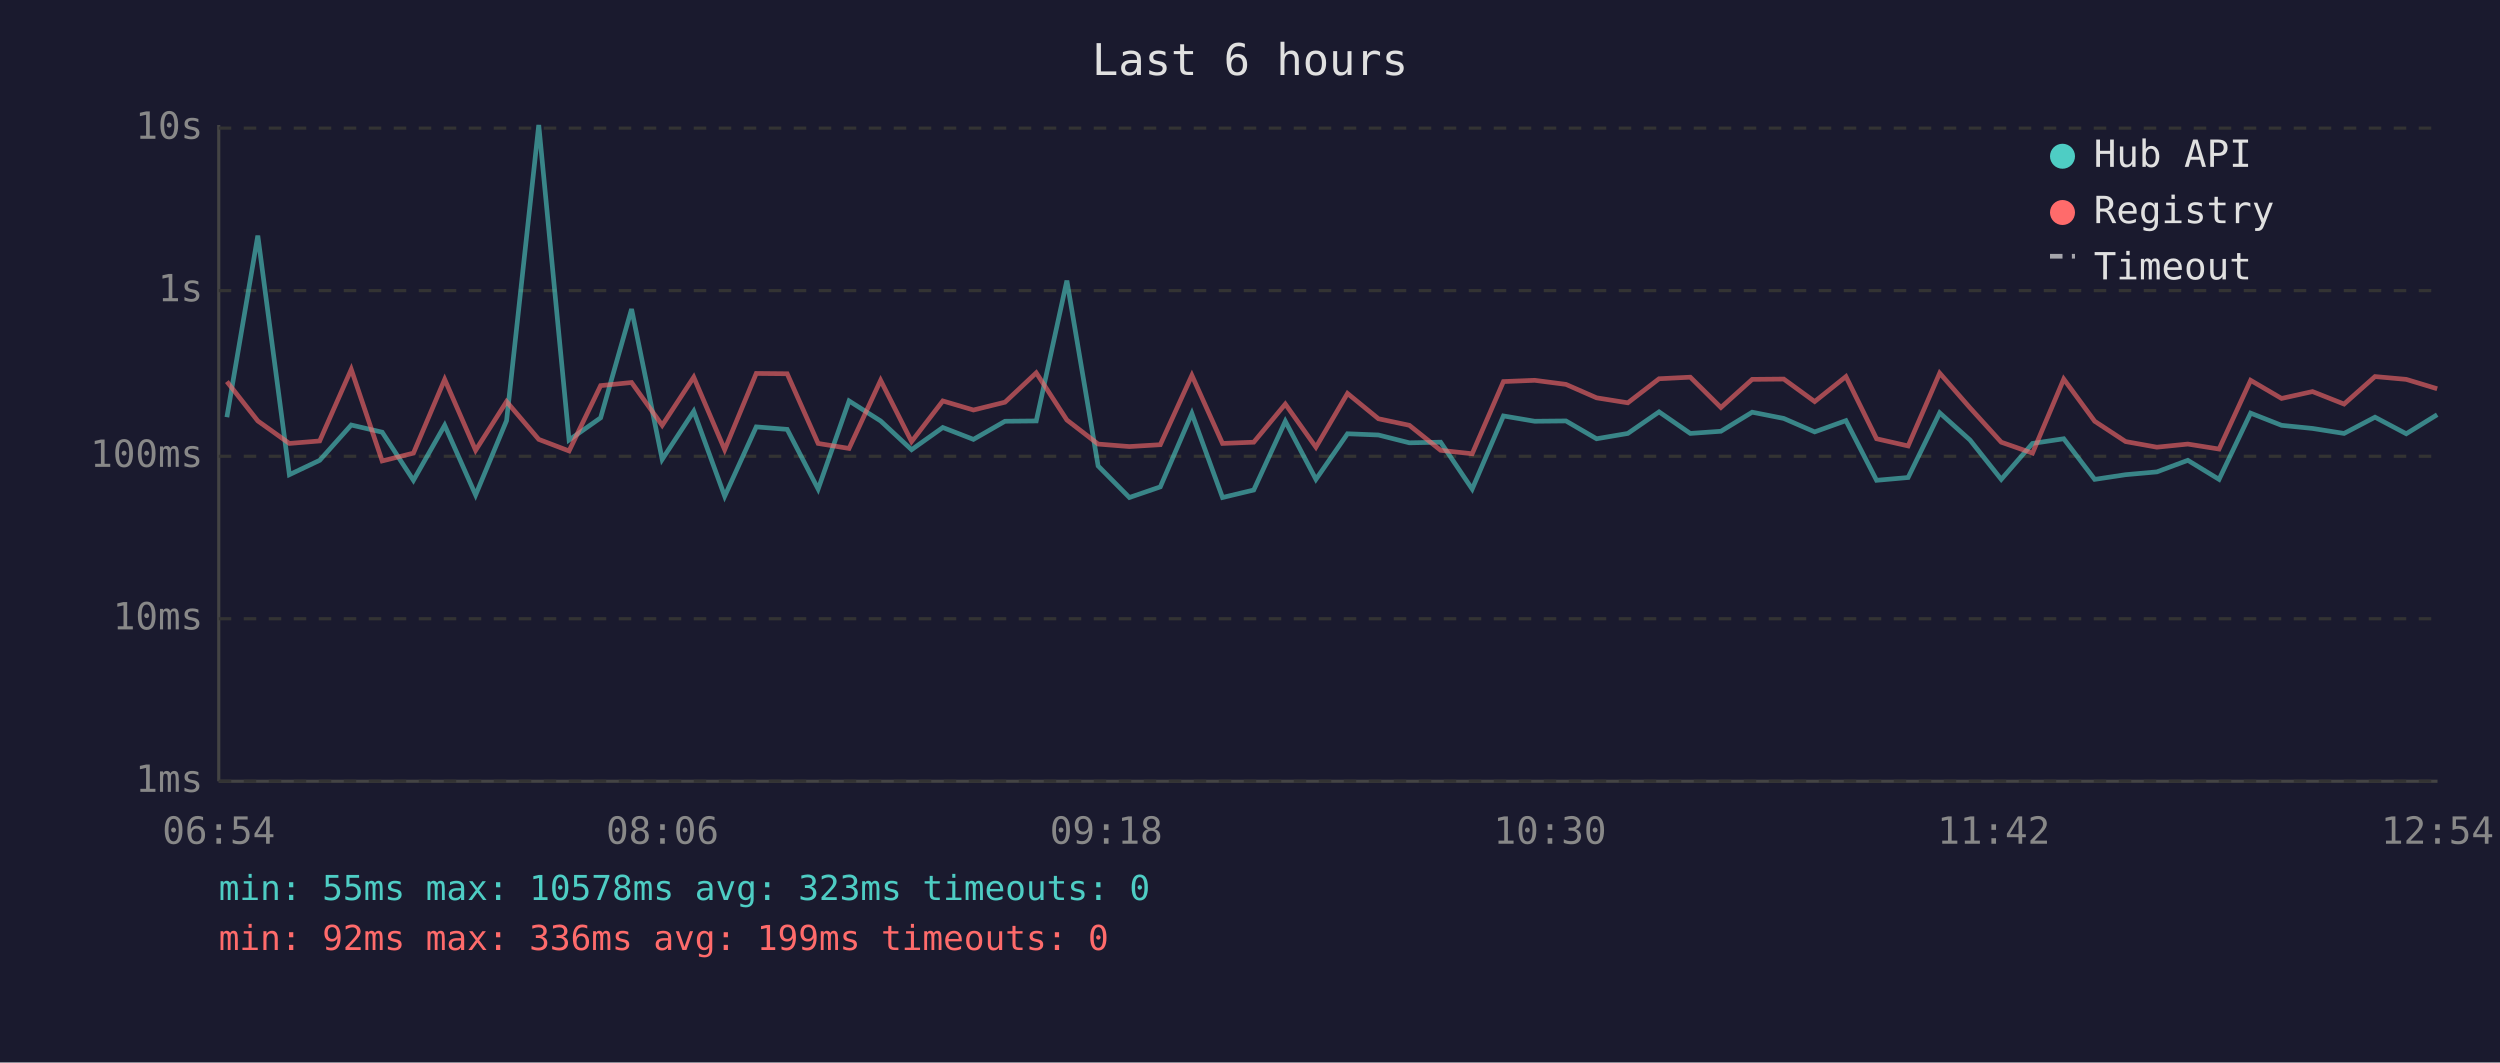
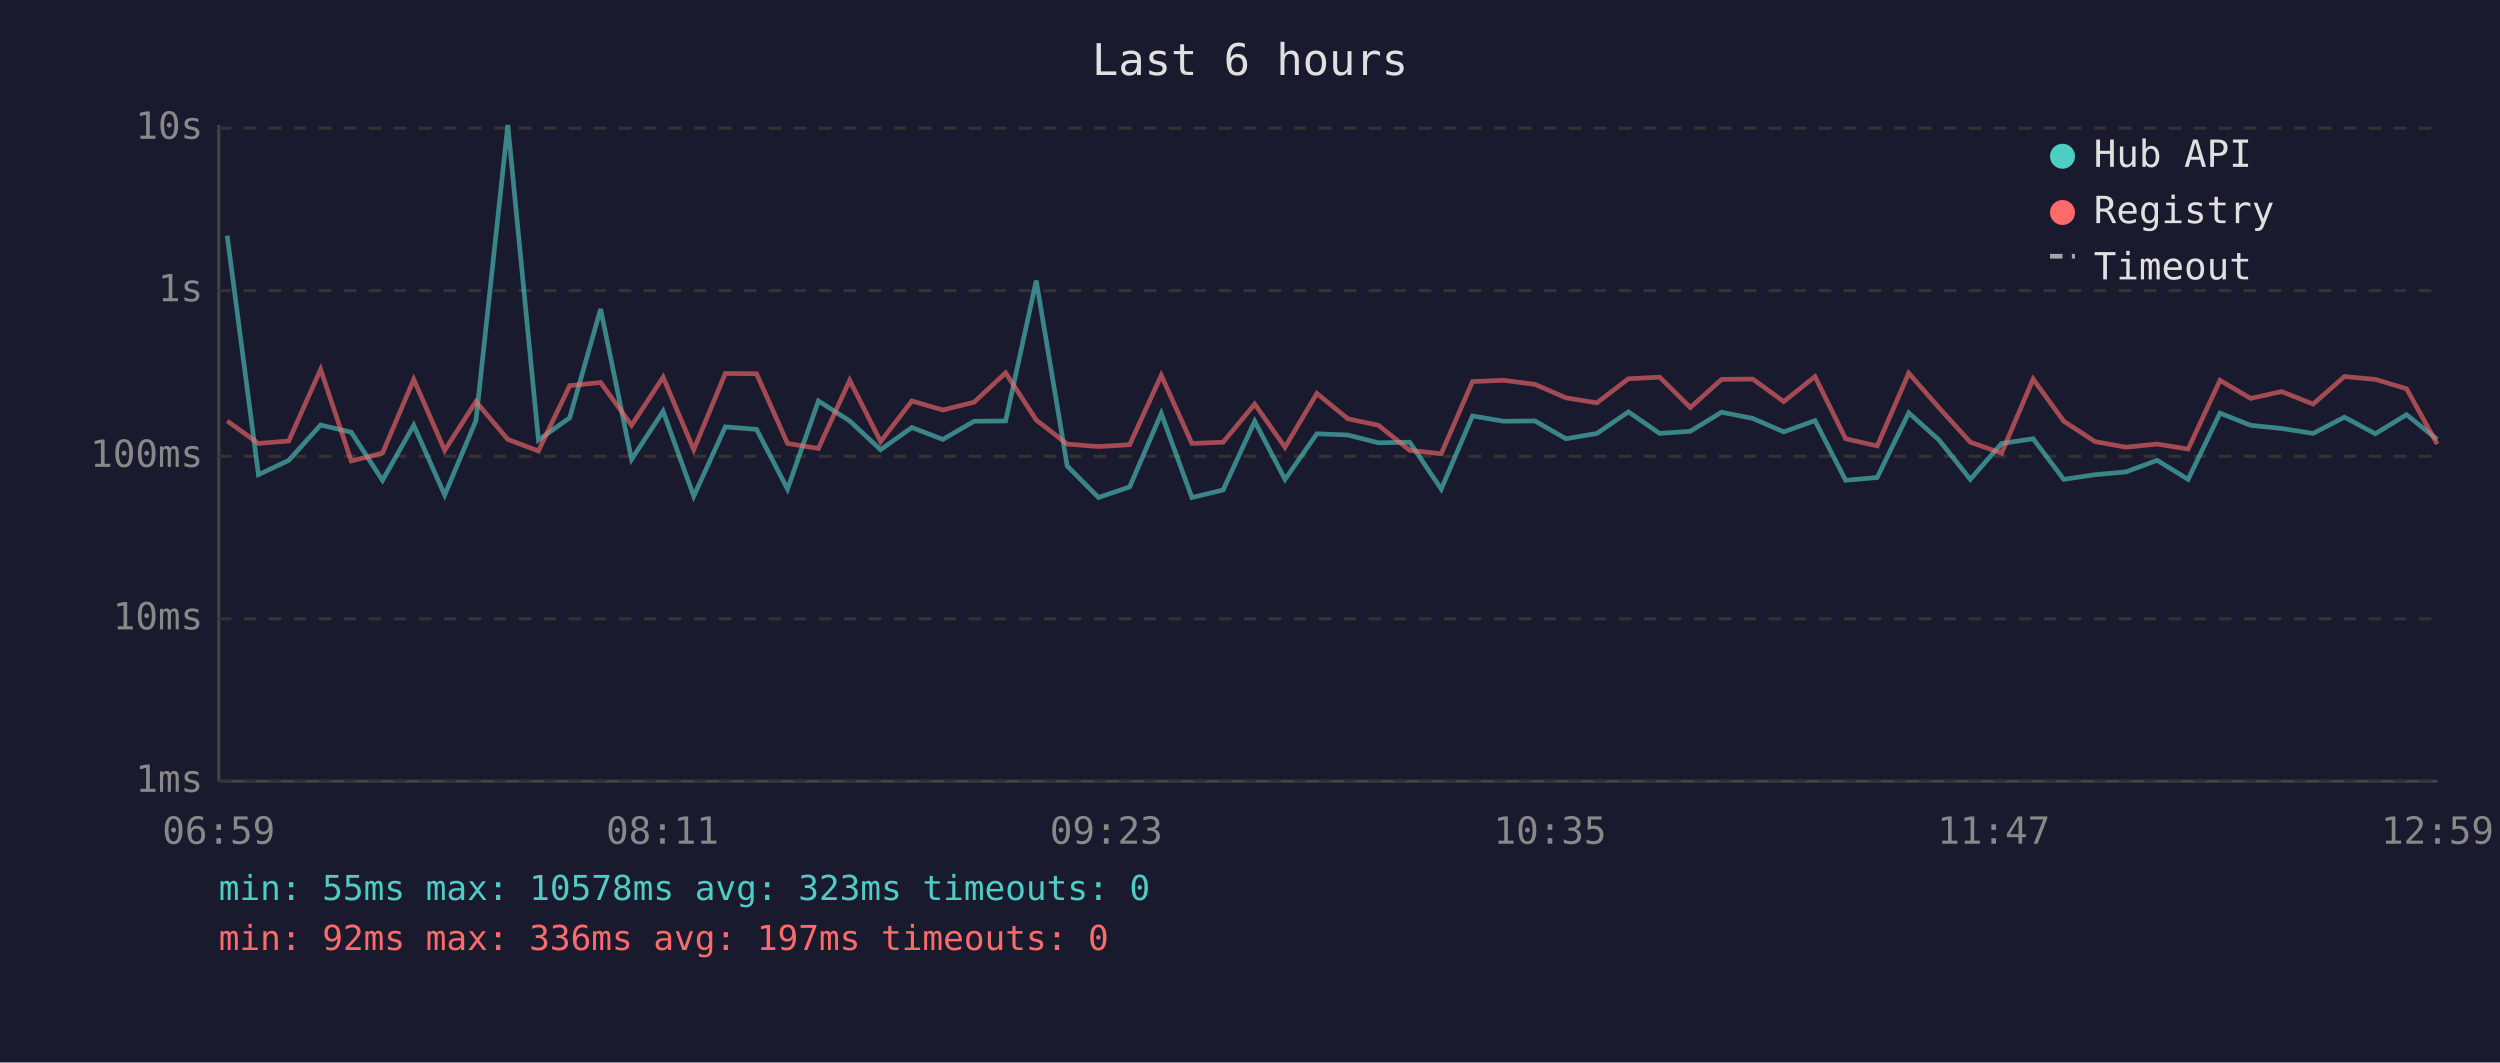
<svg xmlns="http://www.w3.org/2000/svg" viewBox="0 0 800 340" font-family="monospace" font-size="12">
  <rect width="800" height="340" fill="#1a1a2e" />
  <text x="400" y="24" fill="#e0e0e0" font-size="14" text-anchor="middle">Last 6 hours</text>
  <line x1="70" y1="40" x2="70" y2="250" stroke="#444" stroke-width="1" />
  <line x1="70" y1="250" x2="780" y2="250" stroke="#444" stroke-width="1" />
  <line x1="70" y1="250" x2="780" y2="250" stroke="#333" stroke-width="1" stroke-dasharray="4" />
  <text x="65" y="250" fill="#888" text-anchor="end" dominant-baseline="middle">1ms</text>
  <line x1="70" y1="198" x2="780" y2="198" stroke="#333" stroke-width="1" stroke-dasharray="4" />
  <text x="65" y="198" fill="#888" text-anchor="end" dominant-baseline="middle">10ms</text>
  <line x1="70" y1="146" x2="780" y2="146" stroke="#333" stroke-width="1" stroke-dasharray="4" />
  <text x="65" y="146" fill="#888" text-anchor="end" dominant-baseline="middle">100ms</text>
  <line x1="70" y1="93" x2="780" y2="93" stroke="#333" stroke-width="1" stroke-dasharray="4" />
  <text x="65" y="93" fill="#888" text-anchor="end" dominant-baseline="middle">1s</text>
  <line x1="70" y1="41" x2="780" y2="41" stroke="#333" stroke-width="1" stroke-dasharray="4" />
  <text x="65" y="41" fill="#888" text-anchor="end" dominant-baseline="middle">10s</text>
-   <text x="70" y="270" fill="#888" text-anchor="middle">06:54</text>
-   <text x="212" y="270" fill="#888" text-anchor="middle">08:06</text>
-   <text x="354" y="270" fill="#888" text-anchor="middle">09:18</text>
-   <text x="496" y="270" fill="#888" text-anchor="middle">10:30</text>
-   <text x="638" y="270" fill="#888" text-anchor="middle">11:42</text>
-   <text x="780" y="270" fill="#888" text-anchor="middle">12:54</text>
-   <polyline points="72.6,133.5 82.5,75.4 92.6,151.9 102.3,147.3 112.4,136.0 122.3,138.3 132.3,153.7 142.3,136.1 152.2,158.4 162.1,134.6 172.4,40.0 182.1,140.8 192.2,133.7 202.1,98.9 211.9,147.0 222.0,131.6 231.9,158.8 242.0,136.6 251.9,137.4 261.8,156.5 271.7,128.3 281.8,134.7 291.7,143.9 301.7,136.8 311.5,140.6 321.6,134.8 331.6,134.7 341.4,89.8 351.4,149.1 361.4,159.2 371.3,155.8 381.4,132.3 391.2,159.2 401.2,156.8 411.3,134.8 421.1,153.4 431.2,138.8 441.1,139.2 451.0,141.7 461.0,141.5 471.1,156.5 481.1,133.1 491.1,134.8 501.1,134.7 510.9,140.4 520.9,138.7 530.9,131.8 540.9,138.7 550.7,138.0 560.7,131.9 570.8,133.9 580.7,138.2 590.7,134.6 600.5,153.7 610.6,152.8 620.7,132.1 630.4,140.8 640.4,153.4 650.4,141.9 660.4,140.4 670.3,153.4 680.2,151.9 690.2,151.0 700.1,147.3 710.1,153.4 720.2,132.2 730.1,136.1 740.0,137.1 750.1,138.7 760.0,133.5 770.0,138.8 779.9,132.7" fill="none" stroke="#4ecdc4" stroke-width="1.5" opacity="0.6" />
-   <polyline points="72.6,122.1 82.5,134.7 92.6,141.9 102.3,141.1 112.4,118.2 122.3,147.5 132.3,145.0 142.3,121.4 152.2,144.1 162.1,128.5 172.4,140.6 182.1,144.3 192.2,123.4 202.1,122.4 211.9,136.1 222.0,120.7 231.9,143.9 242.0,119.5 251.9,119.6 261.8,141.9 271.7,143.5 281.8,121.7 291.7,141.3 301.7,128.3 311.5,131.2 321.6,128.7 331.6,119.3 341.4,134.4 351.4,142.1 361.4,142.9 371.3,142.3 381.4,120.1 391.2,141.9 401.2,141.5 411.3,129.3 421.1,143.1 431.2,125.9 441.1,134.0 451.0,136.1 461.0,144.1 471.1,145.2 481.1,122.1 491.1,121.7 501.1,123.0 510.9,127.3 520.9,128.9 530.9,121.2 540.9,120.7 550.7,130.4 560.7,121.4 570.8,121.3 580.7,128.5 590.7,120.5 600.5,140.4 610.6,142.7 620.7,119.4 630.4,130.5 640.4,141.5 650.4,145.0 660.4,121.3 670.3,134.8 680.2,141.3 690.2,143.1 700.1,142.1 710.1,143.7 720.2,121.7 730.1,127.5 740.0,125.3 750.1,129.3 760.0,120.5 770.0,121.4 779.9,124.4" fill="none" stroke="#ff6b6b" stroke-width="1.5" opacity="0.6" />
+   <text x="70" y="270" fill="#888" text-anchor="middle">06:59</text>
+   <text x="212" y="270" fill="#888" text-anchor="middle">08:11</text>
+   <text x="354" y="270" fill="#888" text-anchor="middle">09:23</text>
+   <text x="496" y="270" fill="#888" text-anchor="middle">10:35</text>
+   <text x="638" y="270" fill="#888" text-anchor="middle">11:47</text>
+   <text x="780" y="270" fill="#888" text-anchor="middle">12:59</text>
+   <polyline points="72.7,75.4 82.7,151.9 92.4,147.3 102.6,136.0 112.4,138.3 122.4,153.7 132.4,136.1 142.3,158.4 152.3,134.6 162.5,40.0 172.3,140.8 182.3,133.7 192.2,98.9 202.1,147.0 212.2,131.6 222.0,158.8 232.1,136.6 242.1,137.4 252.0,156.5 261.9,128.3 271.9,134.7 281.8,143.9 291.8,136.8 301.7,140.6 311.7,134.8 321.8,134.7 331.6,89.8 341.5,149.1 351.5,159.2 361.5,155.8 371.6,132.3 381.4,159.2 391.4,156.8 401.5,134.8 411.2,153.4 421.4,138.8 431.3,139.2 441.1,141.7 451.1,141.5 461.2,156.5 471.2,133.1 481.2,134.8 491.2,134.7 501.1,140.4 511.0,138.7 521.1,131.8 531.1,138.7 540.9,138.0 550.9,131.9 560.9,133.9 570.8,138.2 580.8,134.6 590.6,153.7 600.7,152.8 610.8,132.1 620.5,140.8 630.5,153.4 640.5,141.9 650.6,140.4 660.4,153.4 670.4,151.9 680.3,151.0 690.3,147.3 700.2,153.4 710.4,132.2 720.2,136.1 730.1,137.1 740.2,138.7 750.2,133.5 760.1,138.8 770.1,132.7 779.9,140.6" fill="none" stroke="#4ecdc4" stroke-width="1.5" opacity="0.6" />
+   <polyline points="72.7,134.7 82.7,141.9 92.4,141.1 102.6,118.2 112.4,147.5 122.4,145.0 132.4,121.4 142.3,144.1 152.3,128.5 162.5,140.6 172.3,144.3 182.3,123.4 192.2,122.4 202.1,136.1 212.2,120.7 222.0,143.9 232.1,119.5 242.1,119.6 252.0,141.9 261.9,143.5 271.9,121.7 281.8,141.3 291.8,128.3 301.7,131.2 311.7,128.7 321.8,119.3 331.6,134.4 341.5,142.1 351.5,142.9 361.5,142.3 371.6,120.1 381.4,141.9 391.4,141.5 401.5,129.3 411.2,143.1 421.4,125.9 431.3,134.0 441.1,136.1 451.1,144.1 461.2,145.2 471.2,122.1 481.2,121.7 491.2,123.0 501.1,127.3 511.0,128.9 521.1,121.2 531.1,120.7 540.9,130.4 550.9,121.4 560.9,121.3 570.8,128.5 580.8,120.5 590.6,140.4 600.7,142.7 610.8,119.4 620.5,130.5 630.5,141.5 640.5,145.0 650.6,121.3 660.4,134.8 670.4,141.3 680.3,143.1 690.3,142.1 700.2,143.7 710.4,121.7 720.2,127.5 730.1,125.3 740.2,129.3 750.2,120.5 760.1,121.4 770.1,124.4 779.9,142.1" fill="none" stroke="#ff6b6b" stroke-width="1.5" opacity="0.6" />
  <circle cx="660" cy="50" r="4" fill="#4ecdc4" />
  <text x="670" y="50" fill="#e0e0e0" dominant-baseline="middle">Hub API</text>
  <circle cx="660" cy="68" r="4" fill="#ff6b6b" />
  <text x="670" y="68" fill="#e0e0e0" dominant-baseline="middle">Registry</text>
  <line x1="656" y1="82" x2="664" y2="82" stroke="#e0e0e0" stroke-width="1.5" stroke-dasharray="4,3" opacity="0.7" />
  <text x="670" y="86" fill="#e0e0e0" dominant-baseline="middle">Timeout</text>
  <text x="70" y="288" fill="#4ecdc4" font-size="11">min: 55ms  max: 10578ms  avg: 323ms  timeouts: 0</text>
-   <text x="70" y="304" fill="#ff6b6b" font-size="11">min: 92ms  max: 336ms  avg: 199ms  timeouts: 0</text>
+   <text x="70" y="304" fill="#ff6b6b" font-size="11">min: 92ms  max: 336ms  avg: 197ms  timeouts: 0</text>
</svg>
